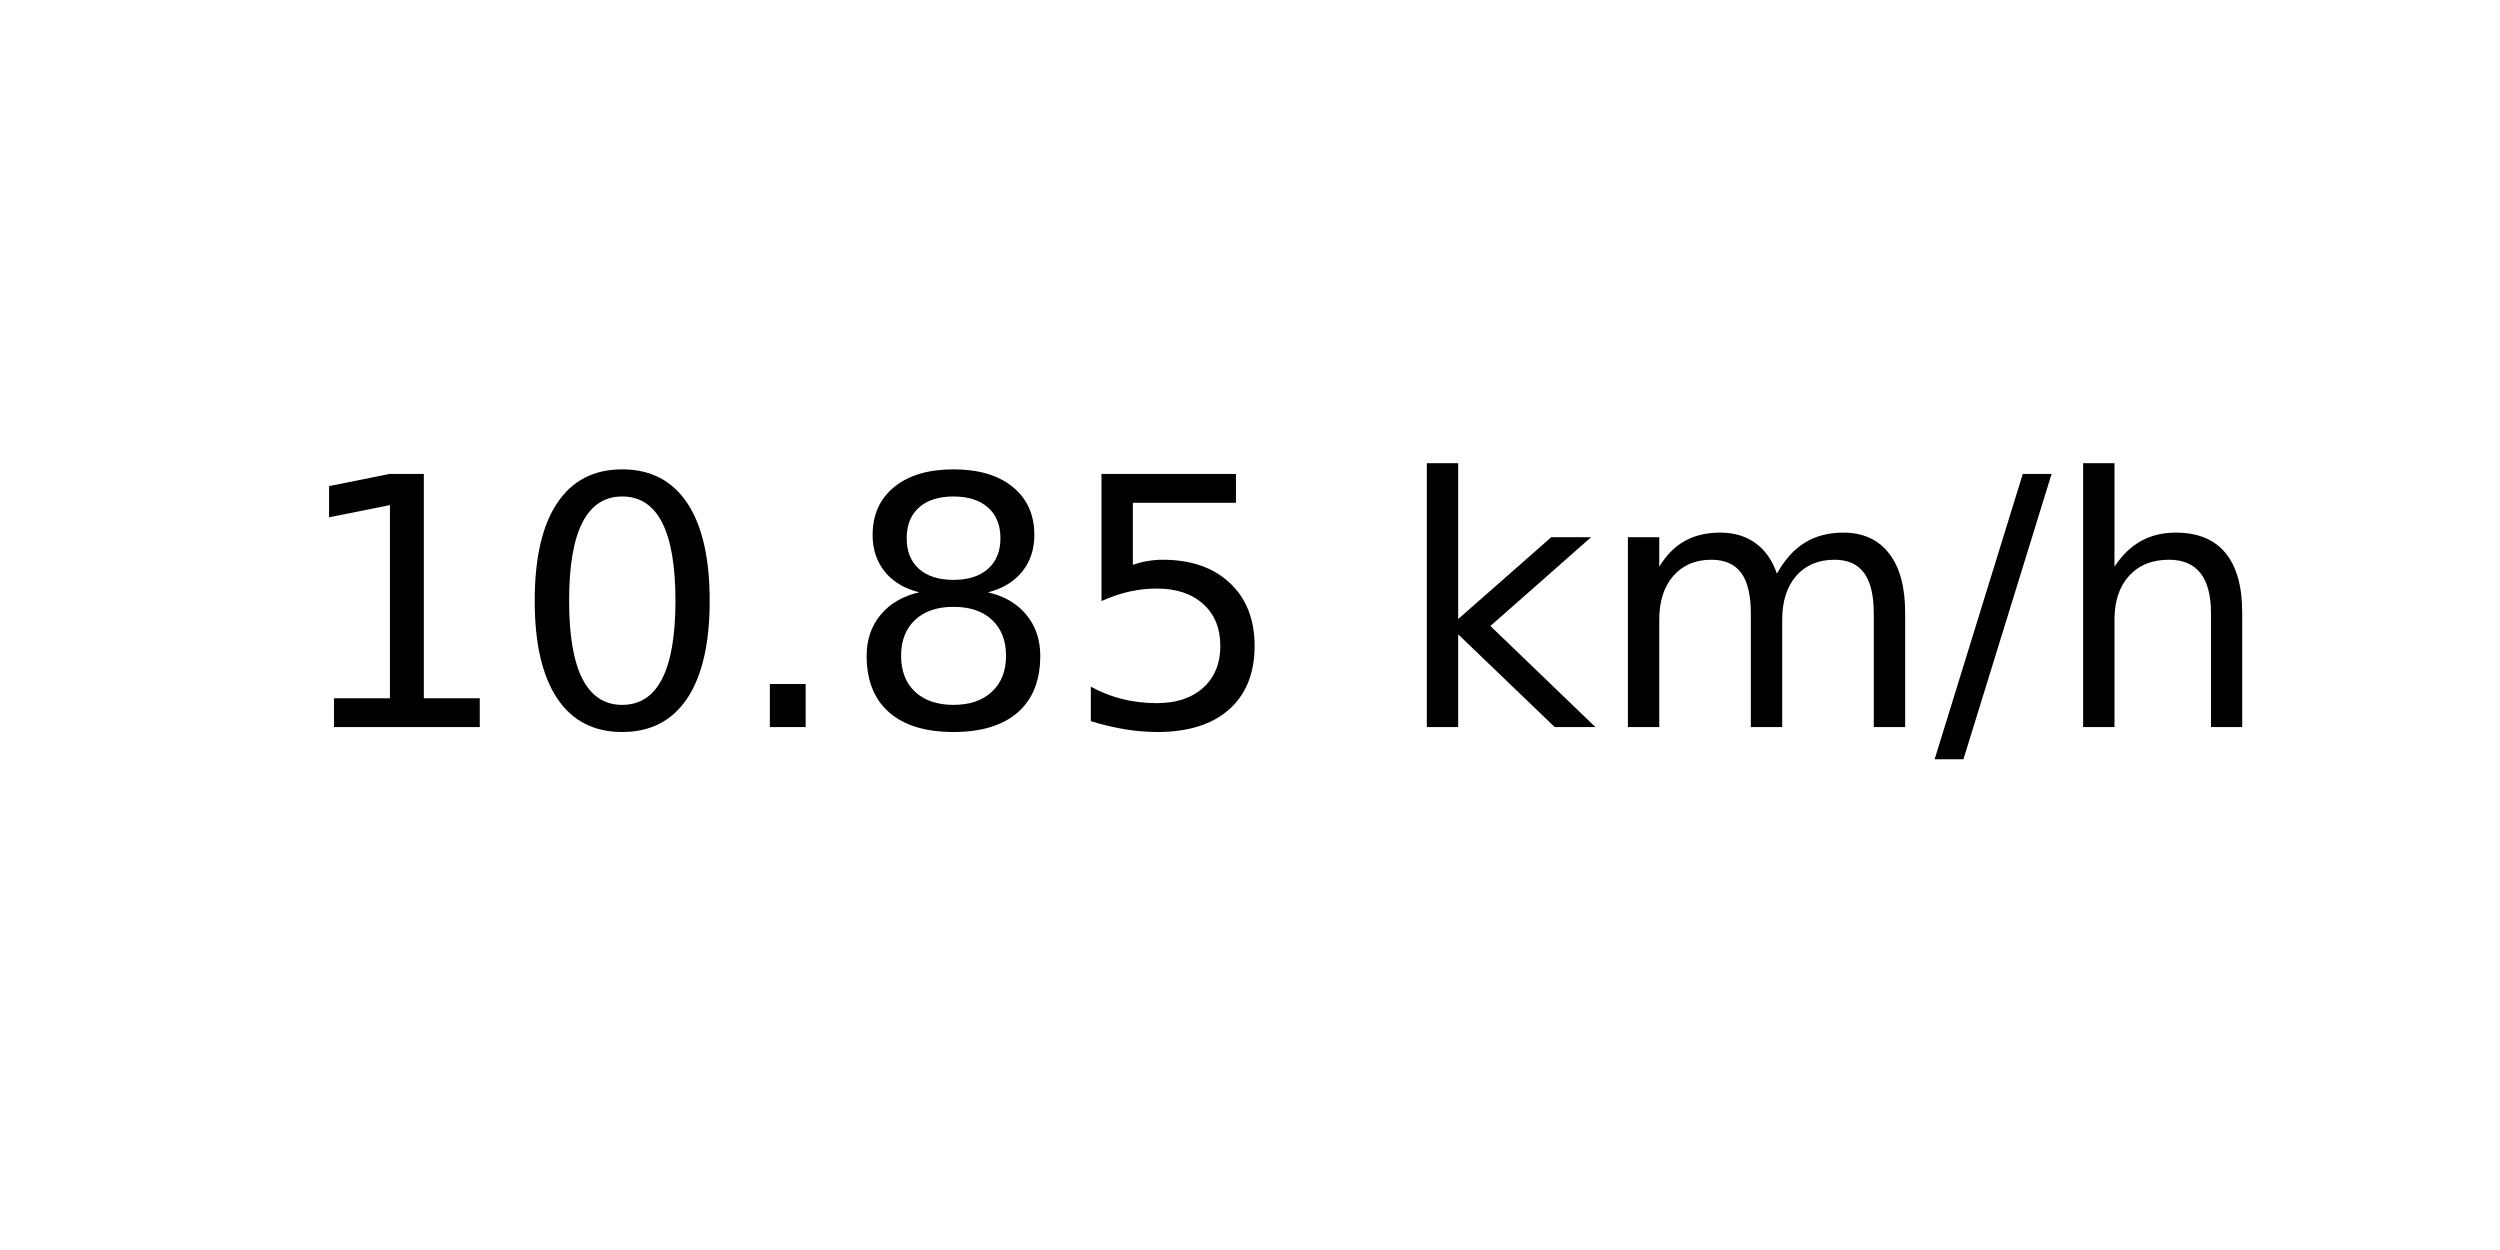
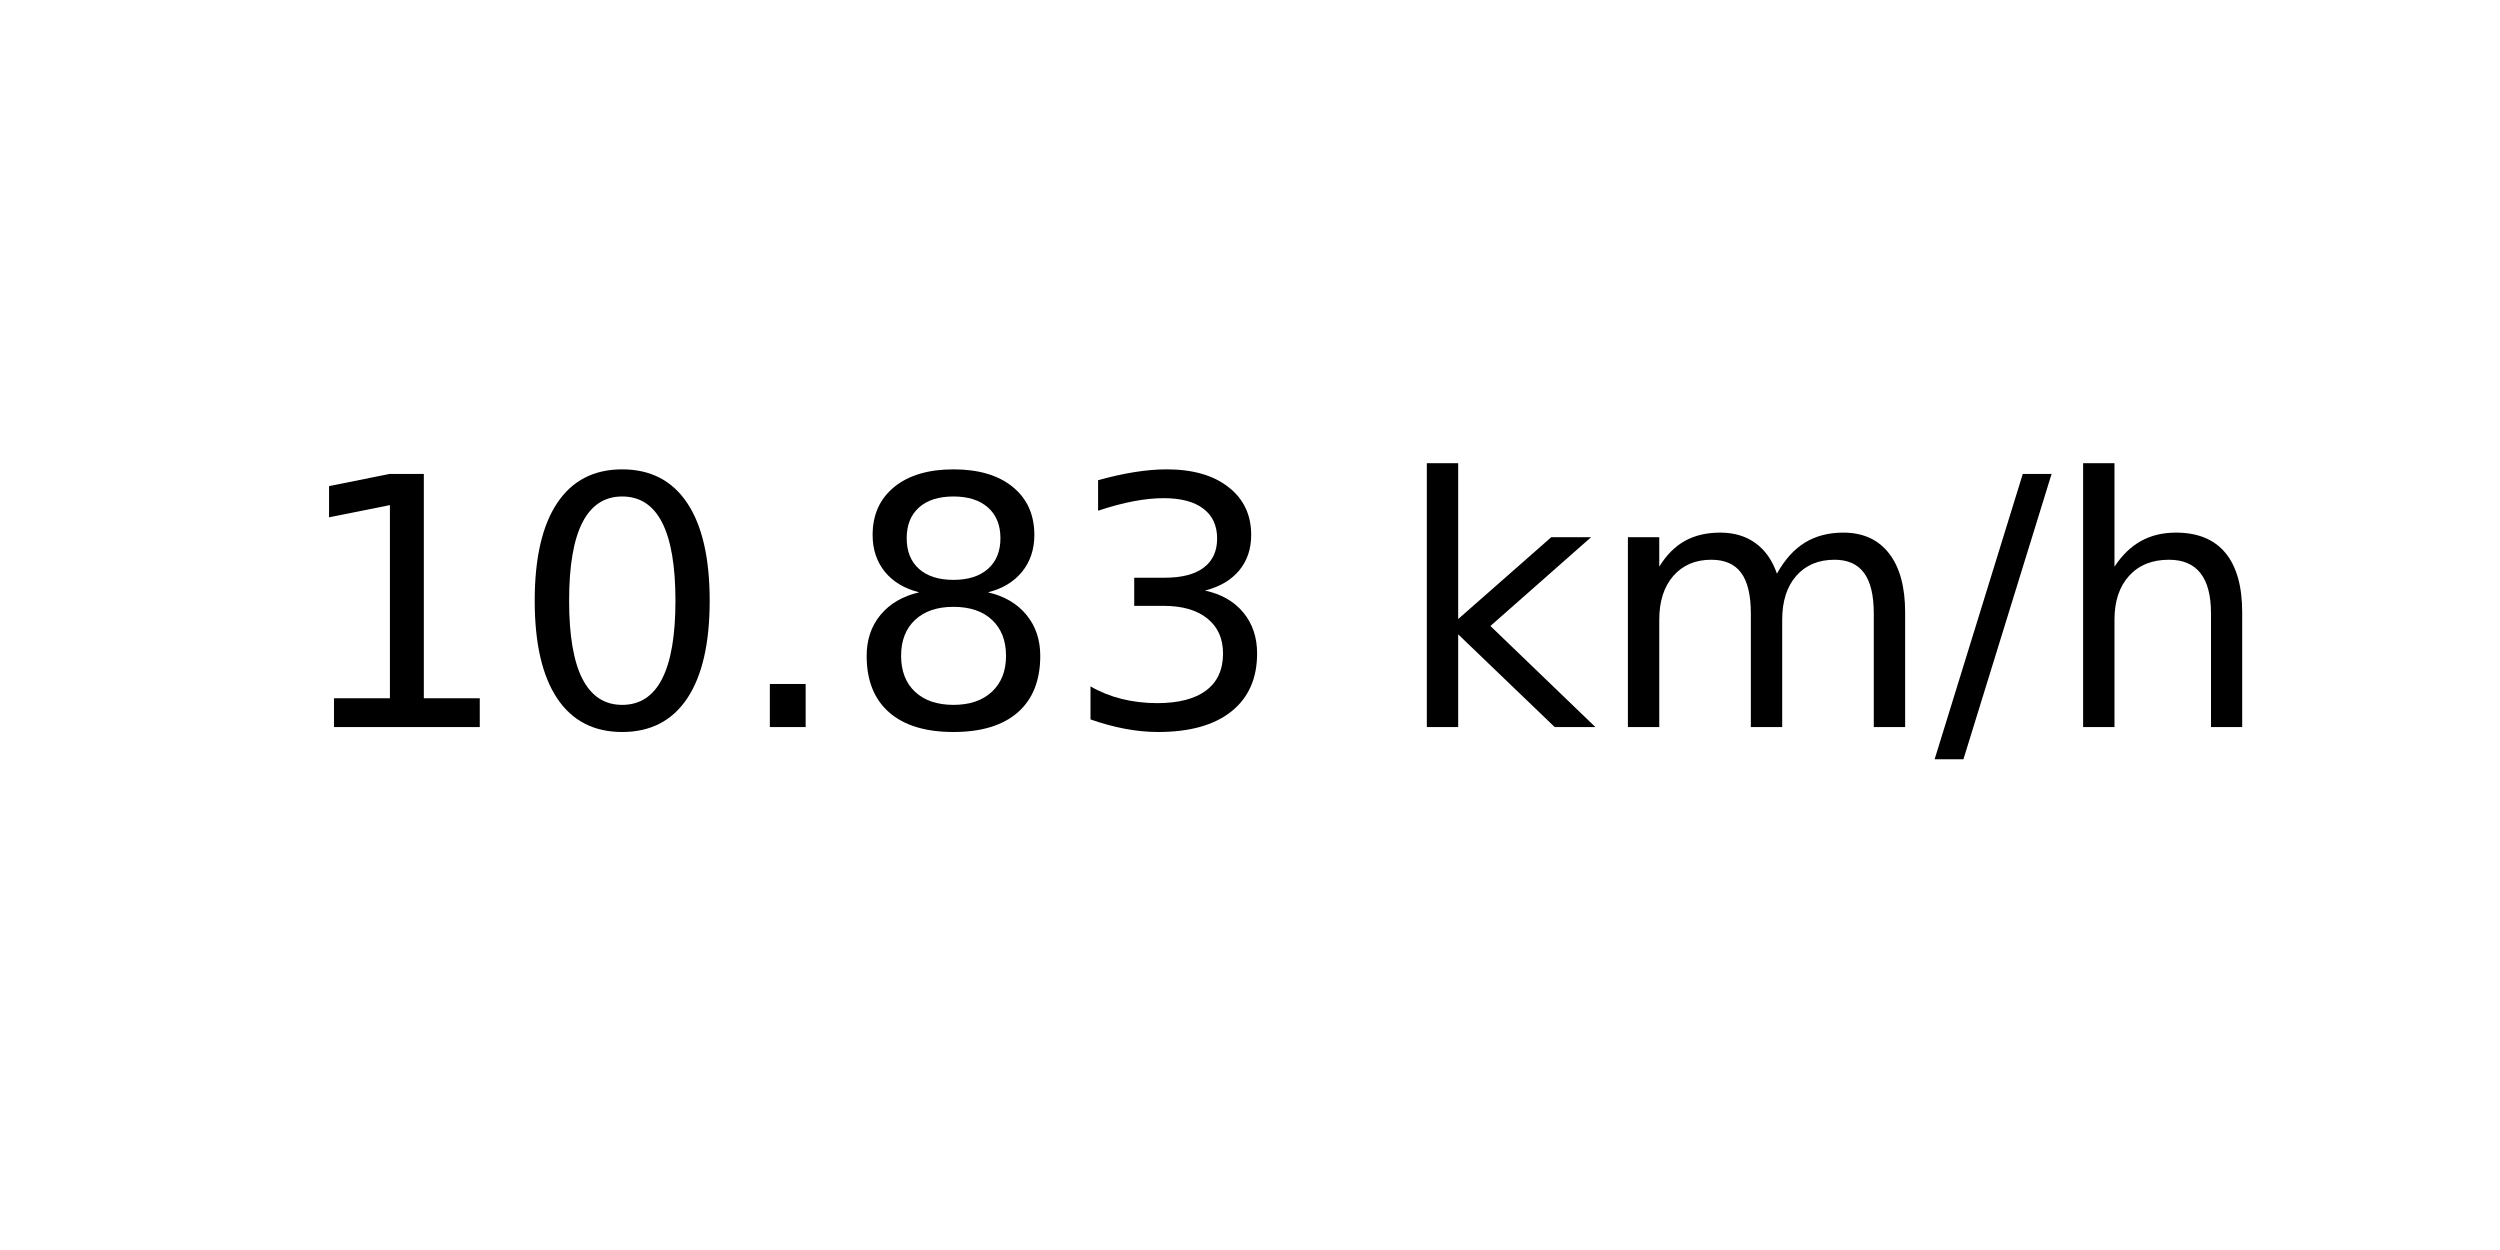
<svg xmlns="http://www.w3.org/2000/svg" xmlns:xlink="http://www.w3.org/1999/xlink" width="72pt" height="36pt" viewBox="0 0 72 36" version="1.1">
  <defs>
    <style type="text/css">*{stroke-linejoin: round; stroke-linecap: butt}</style>
  </defs>
  <g id="figure_1">
    <g id="axes_1">
      <g id="text_1">
        <g transform="translate(8.378125 20.93937) scale(0.1 -0.1)">
          <defs>
            <path id="DejaVuSans-31" d="M 794 531  L 1825 531  L 1825 4091  L 703 3866  L 703 4441  L 1819 4666  L 2450 4666  L 2450 531  L 3481 531  L 3481 0  L 794 0  L 794 531  z " transform="scale(0.015625)" />
            <path id="DejaVuSans-30" d="M 2034 4250  Q 1547 4250 1301 3770  Q 1056 3291 1056 2328  Q 1056 1369 1301 889  Q 1547 409 2034 409  Q 2525 409 2770 889  Q 3016 1369 3016 2328  Q 3016 3291 2770 3770  Q 2525 4250 2034 4250  z M 2034 4750  Q 2819 4750 3233 4129  Q 3647 3509 3647 2328  Q 3647 1150 3233 529  Q 2819 -91 2034 -91  Q 1250 -91 836 529  Q 422 1150 422 2328  Q 422 3509 836 4129  Q 1250 4750 2034 4750  z " transform="scale(0.015625)" />
            <path id="DejaVuSans-2e" d="M 684 794  L 1344 794  L 1344 0  L 684 0  L 684 794  z " transform="scale(0.015625)" />
            <path id="DejaVuSans-38" d="M 2034 2216  Q 1584 2216 1326 1975  Q 1069 1734 1069 1313  Q 1069 891 1326 650  Q 1584 409 2034 409  Q 2484 409 2743 651  Q 3003 894 3003 1313  Q 3003 1734 2745 1975  Q 2488 2216 2034 2216  z M 1403 2484  Q 997 2584 770 2862  Q 544 3141 544 3541  Q 544 4100 942 4425  Q 1341 4750 2034 4750  Q 2731 4750 3128 4425  Q 3525 4100 3525 3541  Q 3525 3141 3298 2862  Q 3072 2584 2669 2484  Q 3125 2378 3379 2068  Q 3634 1759 3634 1313  Q 3634 634 3220 271  Q 2806 -91 2034 -91  Q 1263 -91 848 271  Q 434 634 434 1313  Q 434 1759 690 2068  Q 947 2378 1403 2484  z M 1172 3481  Q 1172 3119 1398 2916  Q 1625 2713 2034 2713  Q 2441 2713 2670 2916  Q 2900 3119 2900 3481  Q 2900 3844 2670 4047  Q 2441 4250 2034 4250  Q 1625 4250 1398 4047  Q 1172 3844 1172 3481  z " transform="scale(0.015625)" />
-             <path id="DejaVuSans-35" d="M 691 4666  L 3169 4666  L 3169 4134  L 1269 4134  L 1269 2991  Q 1406 3038 1543 3061  Q 1681 3084 1819 3084  Q 2600 3084 3056 2656  Q 3513 2228 3513 1497  Q 3513 744 3044 326  Q 2575 -91 1722 -91  Q 1428 -91 1123 -41  Q 819 9 494 109  L 494 744  Q 775 591 1075 516  Q 1375 441 1709 441  Q 2250 441 2565 725  Q 2881 1009 2881 1497  Q 2881 1984 2565 2268  Q 2250 2553 1709 2553  Q 1456 2553 1204 2497  Q 953 2441 691 2322  L 691 4666  z " transform="scale(0.015625)" />
+             <path id="DejaVuSans-33" d="M 2597 2516  Q 3050 2419 3304 2112  Q 3559 1806 3559 1356  Q 3559 666 3084 287  Q 2609 -91 1734 -91  Q 1441 -91 1130 -33  Q 819 25 488 141  L 488 750  Q 750 597 1062 519  Q 1375 441 1716 441  Q 2309 441 2620 675  Q 2931 909 2931 1356  Q 2931 1769 2642 2001  Q 2353 2234 1838 2234  L 1294 2234  L 1294 2753  L 1863 2753  Q 2328 2753 2575 2939  Q 2822 3125 2822 3475  Q 2822 3834 2567 4026  Q 2313 4219 1838 4219  Q 1578 4219 1281 4162  Q 984 4106 628 3988  L 628 4550  Q 988 4650 1302 4700  Q 1616 4750 1894 4750  Q 2613 4750 3031 4423  Q 3450 4097 3450 3541  Q 3450 3153 3228 2886  Q 3006 2619 2597 2516  z " transform="scale(0.015625)" />
            <path id="DejaVuSans-20" transform="scale(0.015625)" />
            <path id="DejaVuSans-6b" d="M 581 4863  L 1159 4863  L 1159 1991  L 2875 3500  L 3609 3500  L 1753 1863  L 3688 0  L 2938 0  L 1159 1709  L 1159 0  L 581 0  L 581 4863  z " transform="scale(0.015625)" />
            <path id="DejaVuSans-6d" d="M 3328 2828  Q 3544 3216 3844 3400  Q 4144 3584 4550 3584  Q 5097 3584 5394 3201  Q 5691 2819 5691 2113  L 5691 0  L 5113 0  L 5113 2094  Q 5113 2597 4934 2840  Q 4756 3084 4391 3084  Q 3944 3084 3684 2787  Q 3425 2491 3425 1978  L 3425 0  L 2847 0  L 2847 2094  Q 2847 2600 2669 2842  Q 2491 3084 2119 3084  Q 1678 3084 1418 2786  Q 1159 2488 1159 1978  L 1159 0  L 581 0  L 581 3500  L 1159 3500  L 1159 2956  Q 1356 3278 1631 3431  Q 1906 3584 2284 3584  Q 2666 3584 2933 3390  Q 3200 3197 3328 2828  z " transform="scale(0.015625)" />
            <path id="DejaVuSans-2f" d="M 1625 4666  L 2156 4666  L 531 -594  L 0 -594  L 1625 4666  z " transform="scale(0.015625)" />
            <path id="DejaVuSans-68" d="M 3513 2113  L 3513 0  L 2938 0  L 2938 2094  Q 2938 2591 2744 2837  Q 2550 3084 2163 3084  Q 1697 3084 1428 2787  Q 1159 2491 1159 1978  L 1159 0  L 581 0  L 581 4863  L 1159 4863  L 1159 2956  Q 1366 3272 1645 3428  Q 1925 3584 2291 3584  Q 2894 3584 3203 3211  Q 3513 2838 3513 2113  z " transform="scale(0.015625)" />
          </defs>
          <use xlink:href="#DejaVuSans-31" />
          <use xlink:href="#DejaVuSans-30" x="63.623" />
          <use xlink:href="#DejaVuSans-2e" x="127.246" />
          <use xlink:href="#DejaVuSans-38" x="159.033" />
-           <use xlink:href="#DejaVuSans-35" x="222.656" />
+           <use xlink:href="#DejaVuSans-33" x="222.656" />
          <use xlink:href="#DejaVuSans-20" x="286.279" />
          <use xlink:href="#DejaVuSans-6b" x="318.066" />
          <use xlink:href="#DejaVuSans-6d" x="375.977" />
          <use xlink:href="#DejaVuSans-2f" x="473.389" />
          <use xlink:href="#DejaVuSans-68" x="507.08" />
        </g>
      </g>
    </g>
  </g>
</svg>
